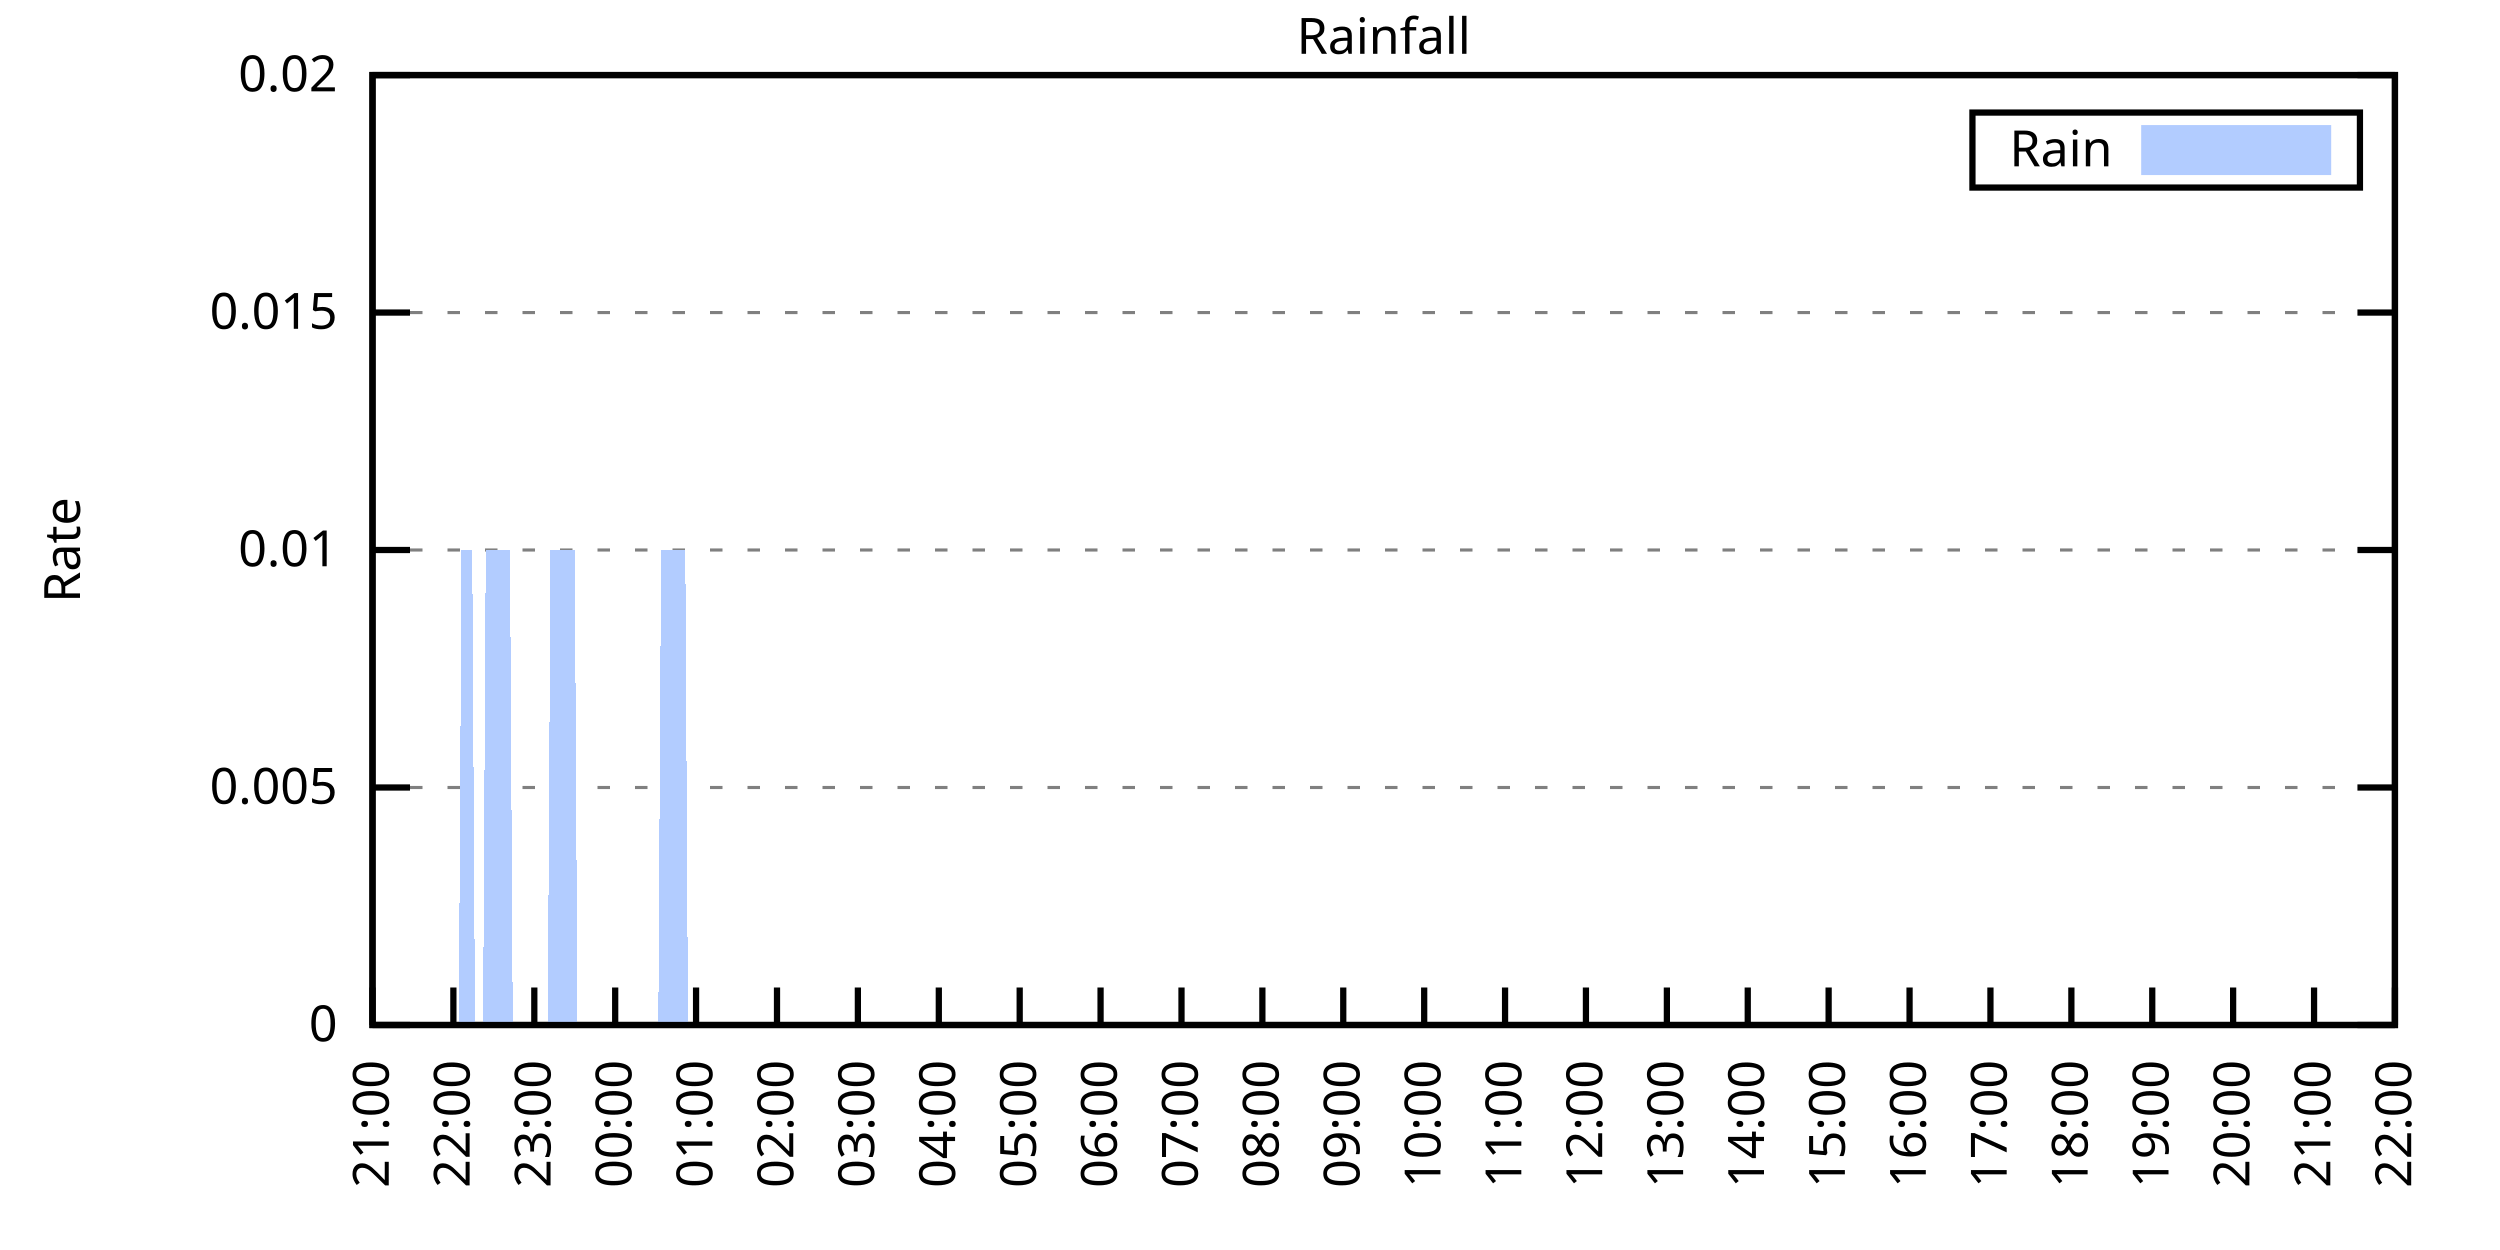
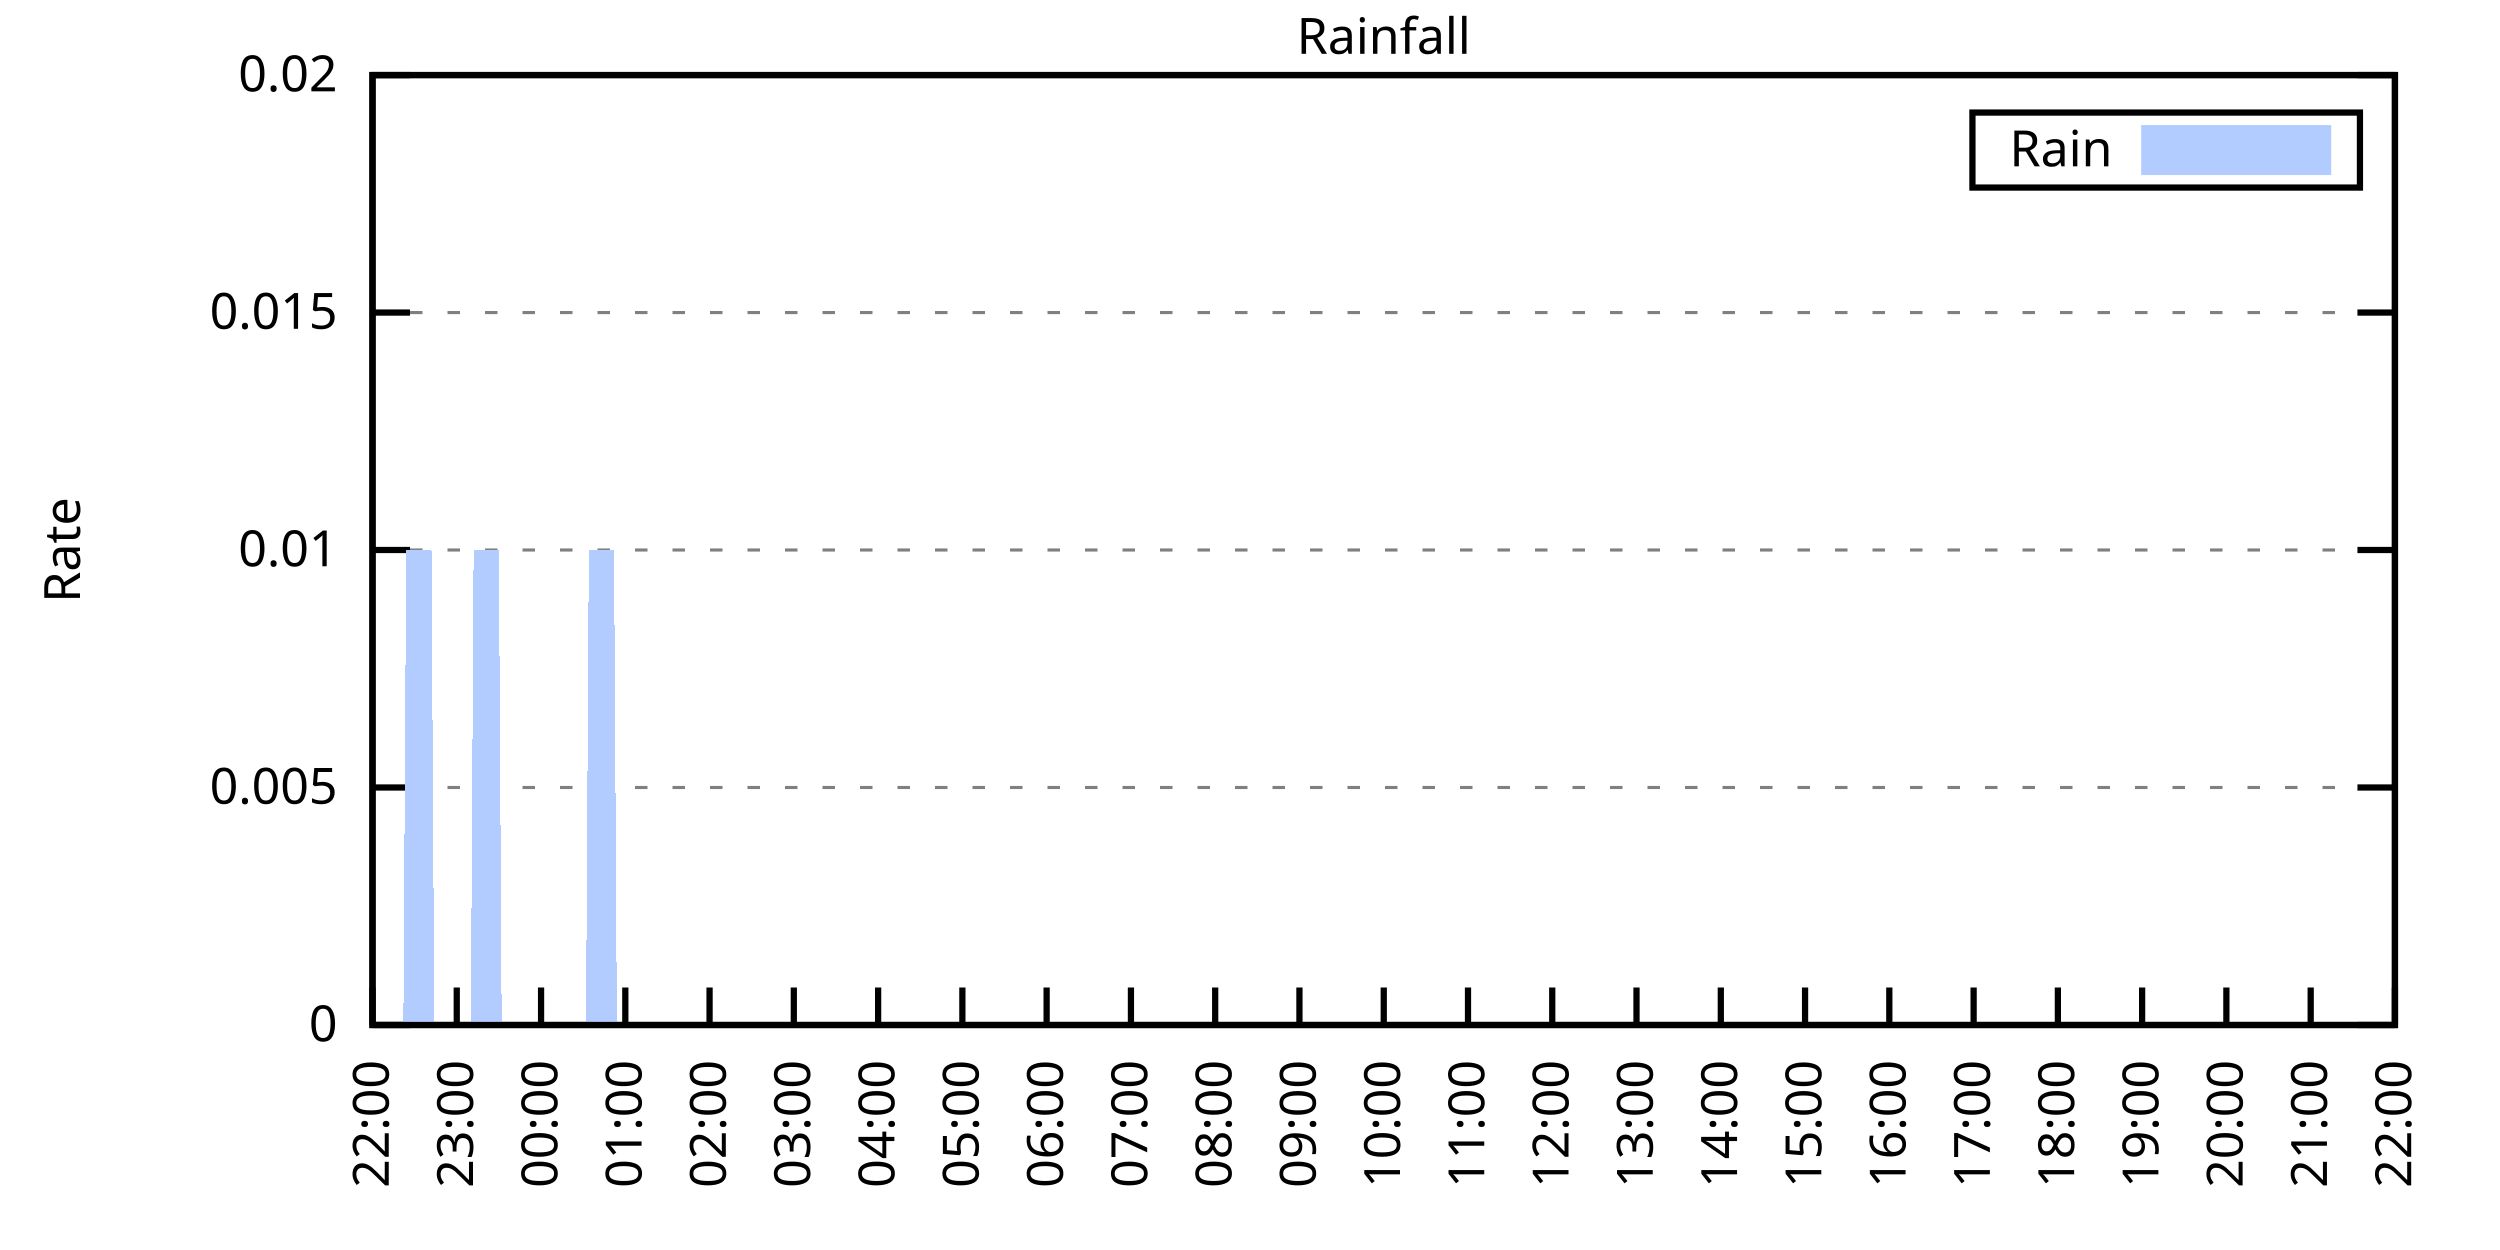
<svg xmlns="http://www.w3.org/2000/svg" xmlns:xlink="http://www.w3.org/1999/xlink" width="400" height="200" viewBox="0 0 400 200">
  <g id="gnuplot_canvas">
    <rect x="0" y="0" width="400" height="200" fill="none" />
    <defs>
      <circle id="gpDot" r="0.5" stroke-width="0.5" stroke="currentColor" />
      <path id="gpPt0" stroke-width="0.333" stroke="currentColor" d="M-1,0 h2 M0,-1 v2" />
      <path id="gpPt1" stroke-width="0.333" stroke="currentColor" d="M-1,-1 L1,1 M1,-1 L-1,1" />
      <path id="gpPt2" stroke-width="0.333" stroke="currentColor" d="M-1,0 L1,0 M0,-1 L0,1 M-1,-1 L1,1 M-1,1 L1,-1" />
      <rect id="gpPt3" stroke-width="0.333" stroke="currentColor" x="-1" y="-1" width="2" height="2" />
      <rect id="gpPt4" stroke-width="0.333" stroke="currentColor" fill="currentColor" x="-1" y="-1" width="2" height="2" />
      <circle id="gpPt5" stroke-width="0.333" stroke="currentColor" cx="0" cy="0" r="1" />
      <use xlink:href="#gpPt5" id="gpPt6" fill="currentColor" stroke="none" />
      <path id="gpPt7" stroke-width="0.333" stroke="currentColor" d="M0,-1.33 L-1.33,0.67 L1.33,0.67 z" />
      <use xlink:href="#gpPt7" id="gpPt8" fill="currentColor" stroke="none" />
      <use xlink:href="#gpPt7" id="gpPt9" stroke="currentColor" transform="rotate(180)" />
      <use xlink:href="#gpPt9" id="gpPt10" fill="currentColor" stroke="none" />
      <use xlink:href="#gpPt3" id="gpPt11" stroke="currentColor" transform="rotate(45)" />
      <use xlink:href="#gpPt11" id="gpPt12" fill="currentColor" stroke="none" />
      <path id="gpPt13" stroke-width="0.333" stroke="currentColor" d="M0,1.330 L1.265,0.411 L0.782,-1.067 L-0.782,-1.076 L-1.265,0.411 z" />
      <use xlink:href="#gpPt13" id="gpPt14" fill="currentColor" stroke="none" />
      <filter id="textbox" filterUnits="objectBoundingBox" x="0" y="0" height="1" width="1">
        <feFlood flood-color="white" flood-opacity="1" result="bgnd" />
        <feComposite in="SourceGraphic" in2="bgnd" operator="atop" />
      </filter>
      <filter id="greybox" filterUnits="objectBoundingBox" x="0" y="0" height="1" width="1">
        <feFlood flood-color="lightgrey" flood-opacity="1" result="grey" />
        <feComposite in="SourceGraphic" in2="grey" operator="atop" />
      </filter>
    </defs>
    <g fill="none" color="white" stroke="currentColor" stroke-width="1.00" stroke-linecap="butt" stroke-linejoin="miter">
</g>
    <g fill="none" color="black" stroke="currentColor" stroke-width="1.00" stroke-linecap="butt" stroke-linejoin="miter">
      <g stroke="none" shape-rendering="crispEdges">
        <polygon fill="rgb(255, 255, 255)" points="59.60,164.00 383.18,164.00 383.18,12.02 59.60,12.02 " />
      </g>
    </g>
    <g fill="none" color="black" stroke="currentColor" stroke-width="1.00" stroke-linecap="butt" stroke-linejoin="miter">
</g>
    <g fill="none" color="black" stroke="black" stroke-width="0.50" stroke-linecap="butt" stroke-linejoin="miter">
</g>
    <g fill="none" color="gray" stroke="currentColor" stroke-width="0.50" stroke-linecap="butt" stroke-linejoin="miter">
      <path stroke="gray" stroke-dasharray="2,4" class="gridline" d="M59.60,164.00 L383.19,164.00  " />
    </g>
    <g fill="none" color="gray" stroke="gray" stroke-width="1.00" stroke-linecap="butt" stroke-linejoin="miter">
</g>
    <g fill="none" color="black" stroke="currentColor" stroke-width="1.00" stroke-linecap="butt" stroke-linejoin="miter">
      <path stroke="black" d="M59.60,164.00 L65.60,164.00 M383.19,164.00 L377.19,164.00  " />
      <g transform="translate(54.00,166.60)" stroke="none" fill="black" font-family="Sans" font-size="8.00" text-anchor="end">
        <text>
          <tspan font-family="Sans"> 0</tspan>
        </text>
      </g>
    </g>
    <g fill="none" color="black" stroke="currentColor" stroke-width="1.00" stroke-linecap="butt" stroke-linejoin="miter">
</g>
    <g fill="none" color="black" stroke="black" stroke-width="0.50" stroke-linecap="butt" stroke-linejoin="miter">
</g>
    <g fill="none" color="gray" stroke="currentColor" stroke-width="0.50" stroke-linecap="butt" stroke-linejoin="miter">
      <path stroke="gray" stroke-dasharray="2,4" class="gridline" d="M59.60,126.00 L383.19,126.00  " />
    </g>
    <g fill="none" color="gray" stroke="gray" stroke-width="1.00" stroke-linecap="butt" stroke-linejoin="miter">
</g>
    <g fill="none" color="black" stroke="currentColor" stroke-width="1.00" stroke-linecap="butt" stroke-linejoin="miter">
      <path stroke="black" d="M59.60,126.00 L65.60,126.00 M383.19,126.00 L377.19,126.00  " />
      <g transform="translate(54.00,128.60)" stroke="none" fill="black" font-family="Sans" font-size="8.00" text-anchor="end">
        <text>
          <tspan font-family="Sans"> 0.005</tspan>
        </text>
      </g>
    </g>
    <g fill="none" color="black" stroke="currentColor" stroke-width="1.00" stroke-linecap="butt" stroke-linejoin="miter">
</g>
    <g fill="none" color="black" stroke="black" stroke-width="0.50" stroke-linecap="butt" stroke-linejoin="miter">
</g>
    <g fill="none" color="gray" stroke="currentColor" stroke-width="0.50" stroke-linecap="butt" stroke-linejoin="miter">
      <path stroke="gray" stroke-dasharray="2,4" class="gridline" d="M59.60,88.00 L383.19,88.00  " />
    </g>
    <g fill="none" color="gray" stroke="gray" stroke-width="1.00" stroke-linecap="butt" stroke-linejoin="miter">
</g>
    <g fill="none" color="black" stroke="currentColor" stroke-width="1.00" stroke-linecap="butt" stroke-linejoin="miter">
      <path stroke="black" d="M59.60,88.00 L65.60,88.00 M383.19,88.00 L377.19,88.00  " />
      <g transform="translate(54.00,90.60)" stroke="none" fill="black" font-family="Sans" font-size="8.00" text-anchor="end">
        <text>
          <tspan font-family="Sans"> 0.01</tspan>
        </text>
      </g>
    </g>
    <g fill="none" color="black" stroke="currentColor" stroke-width="1.00" stroke-linecap="butt" stroke-linejoin="miter">
</g>
    <g fill="none" color="black" stroke="black" stroke-width="0.50" stroke-linecap="butt" stroke-linejoin="miter">
</g>
    <g fill="none" color="gray" stroke="currentColor" stroke-width="0.50" stroke-linecap="butt" stroke-linejoin="miter">
      <path stroke="gray" stroke-dasharray="2,4" class="gridline" d="M59.60,50.01 L383.19,50.01  " />
    </g>
    <g fill="none" color="gray" stroke="gray" stroke-width="1.00" stroke-linecap="butt" stroke-linejoin="miter">
</g>
    <g fill="none" color="black" stroke="currentColor" stroke-width="1.00" stroke-linecap="butt" stroke-linejoin="miter">
      <path stroke="black" d="M59.60,50.01 L65.60,50.01 M383.19,50.01 L377.19,50.01  " />
      <g transform="translate(54.00,52.61)" stroke="none" fill="black" font-family="Sans" font-size="8.00" text-anchor="end">
        <text>
          <tspan font-family="Sans"> 0.015</tspan>
        </text>
      </g>
    </g>
    <g fill="none" color="black" stroke="currentColor" stroke-width="1.00" stroke-linecap="butt" stroke-linejoin="miter">
</g>
    <g fill="none" color="black" stroke="black" stroke-width="0.50" stroke-linecap="butt" stroke-linejoin="miter">
</g>
    <g fill="none" color="gray" stroke="currentColor" stroke-width="0.50" stroke-linecap="butt" stroke-linejoin="miter">
      <path stroke="gray" stroke-dasharray="2,4" class="gridline" d="M59.60,12.01 L383.19,12.01  " />
    </g>
    <g fill="none" color="gray" stroke="gray" stroke-width="1.00" stroke-linecap="butt" stroke-linejoin="miter">
</g>
    <g fill="none" color="black" stroke="currentColor" stroke-width="1.00" stroke-linecap="butt" stroke-linejoin="miter">
      <path stroke="black" d="M59.60,12.01 L65.60,12.01 M383.19,12.01 L377.19,12.01  " />
      <g transform="translate(54.00,14.61)" stroke="none" fill="black" font-family="Sans" font-size="8.00" text-anchor="end">
        <text>
          <tspan font-family="Sans"> 0.02</tspan>
        </text>
      </g>
    </g>
    <g fill="none" color="black" stroke="currentColor" stroke-width="1.00" stroke-linecap="butt" stroke-linejoin="miter">
      <path stroke="black" d="M59.60,164.00 L59.60,158.00  " />
      <g transform="translate(62.20,169.60) rotate(270.00)" stroke="none" fill="black" font-family="Sans" font-size="8.00" text-anchor="end">
        <text>
-           <tspan font-family="Sans">21:00</tspan>
-         </text>
-       </g>
-     </g>
-     <g fill="none" color="black" stroke="currentColor" stroke-width="1.00" stroke-linecap="butt" stroke-linejoin="miter">
-       <path stroke="black" d="M72.54,164.00 L72.54,158.00  " />
-       <g transform="translate(75.14,169.60) rotate(270.00)" stroke="none" fill="black" font-family="Sans" font-size="8.00" text-anchor="end">
-         <text>
          <tspan font-family="Sans">22:00</tspan>
        </text>
      </g>
    </g>
    <g fill="none" color="black" stroke="currentColor" stroke-width="1.00" stroke-linecap="butt" stroke-linejoin="miter">
-       <path stroke="black" d="M85.49,164.00 L85.49,158.00  " />
-       <g transform="translate(88.09,169.60) rotate(270.00)" stroke="none" fill="black" font-family="Sans" font-size="8.00" text-anchor="end">
+       <path stroke="black" d="M73.08,164.00 L73.08,158.00  " />
+       <g transform="translate(75.68,169.60) rotate(270.00)" stroke="none" fill="black" font-family="Sans" font-size="8.00" text-anchor="end">
        <text>
          <tspan font-family="Sans">23:00</tspan>
        </text>
      </g>
    </g>
    <g fill="none" color="black" stroke="currentColor" stroke-width="1.00" stroke-linecap="butt" stroke-linejoin="miter">
-       <path stroke="black" d="M98.43,164.00 L98.43,158.00  " />
-       <g transform="translate(101.03,169.60) rotate(270.00)" stroke="none" fill="black" font-family="Sans" font-size="8.00" text-anchor="end">
+       <path stroke="black" d="M86.57,164.00 L86.57,158.00  " />
+       <g transform="translate(89.17,169.60) rotate(270.00)" stroke="none" fill="black" font-family="Sans" font-size="8.00" text-anchor="end">
        <text>
          <tspan font-family="Sans">00:00</tspan>
        </text>
      </g>
    </g>
    <g fill="none" color="black" stroke="currentColor" stroke-width="1.00" stroke-linecap="butt" stroke-linejoin="miter">
-       <path stroke="black" d="M111.37,164.00 L111.37,158.00  " />
-       <g transform="translate(113.97,169.60) rotate(270.00)" stroke="none" fill="black" font-family="Sans" font-size="8.00" text-anchor="end">
+       <path stroke="black" d="M100.05,164.00 L100.05,158.00  " />
+       <g transform="translate(102.65,169.60) rotate(270.00)" stroke="none" fill="black" font-family="Sans" font-size="8.00" text-anchor="end">
        <text>
          <tspan font-family="Sans">01:00</tspan>
        </text>
      </g>
    </g>
    <g fill="none" color="black" stroke="currentColor" stroke-width="1.00" stroke-linecap="butt" stroke-linejoin="miter">
-       <path stroke="black" d="M124.32,164.00 L124.32,158.00  " />
-       <g transform="translate(126.92,169.60) rotate(270.00)" stroke="none" fill="black" font-family="Sans" font-size="8.00" text-anchor="end">
+       <path stroke="black" d="M113.53,164.00 L113.53,158.00  " />
+       <g transform="translate(116.13,169.60) rotate(270.00)" stroke="none" fill="black" font-family="Sans" font-size="8.00" text-anchor="end">
        <text>
          <tspan font-family="Sans">02:00</tspan>
        </text>
      </g>
    </g>
    <g fill="none" color="black" stroke="currentColor" stroke-width="1.00" stroke-linecap="butt" stroke-linejoin="miter">
-       <path stroke="black" d="M137.26,164.00 L137.26,158.00  " />
-       <g transform="translate(139.86,169.60) rotate(270.00)" stroke="none" fill="black" font-family="Sans" font-size="8.00" text-anchor="end">
+       <path stroke="black" d="M127.01,164.00 L127.01,158.00  " />
+       <g transform="translate(129.61,169.60) rotate(270.00)" stroke="none" fill="black" font-family="Sans" font-size="8.00" text-anchor="end">
        <text>
          <tspan font-family="Sans">03:00</tspan>
        </text>
      </g>
    </g>
    <g fill="none" color="black" stroke="currentColor" stroke-width="1.00" stroke-linecap="butt" stroke-linejoin="miter">
-       <path stroke="black" d="M150.21,164.00 L150.21,158.00  " />
-       <g transform="translate(152.81,169.60) rotate(270.00)" stroke="none" fill="black" font-family="Sans" font-size="8.00" text-anchor="end">
+       <path stroke="black" d="M140.50,164.00 L140.50,158.00  " />
+       <g transform="translate(143.10,169.60) rotate(270.00)" stroke="none" fill="black" font-family="Sans" font-size="8.00" text-anchor="end">
        <text>
          <tspan font-family="Sans">04:00</tspan>
        </text>
      </g>
    </g>
    <g fill="none" color="black" stroke="currentColor" stroke-width="1.00" stroke-linecap="butt" stroke-linejoin="miter">
-       <path stroke="black" d="M163.15,164.00 L163.15,158.00  " />
-       <g transform="translate(165.75,169.60) rotate(270.00)" stroke="none" fill="black" font-family="Sans" font-size="8.00" text-anchor="end">
+       <path stroke="black" d="M153.98,164.00 L153.98,158.00  " />
+       <g transform="translate(156.58,169.60) rotate(270.00)" stroke="none" fill="black" font-family="Sans" font-size="8.00" text-anchor="end">
        <text>
          <tspan font-family="Sans">05:00</tspan>
        </text>
      </g>
    </g>
    <g fill="none" color="black" stroke="currentColor" stroke-width="1.00" stroke-linecap="butt" stroke-linejoin="miter">
-       <path stroke="black" d="M176.09,164.00 L176.09,158.00  " />
-       <g transform="translate(178.69,169.60) rotate(270.00)" stroke="none" fill="black" font-family="Sans" font-size="8.00" text-anchor="end">
+       <path stroke="black" d="M167.46,164.00 L167.46,158.00  " />
+       <g transform="translate(170.06,169.60) rotate(270.00)" stroke="none" fill="black" font-family="Sans" font-size="8.00" text-anchor="end">
        <text>
          <tspan font-family="Sans">06:00</tspan>
        </text>
      </g>
    </g>
    <g fill="none" color="black" stroke="currentColor" stroke-width="1.00" stroke-linecap="butt" stroke-linejoin="miter">
-       <path stroke="black" d="M189.04,164.00 L189.04,158.00  " />
-       <g transform="translate(191.64,169.60) rotate(270.00)" stroke="none" fill="black" font-family="Sans" font-size="8.00" text-anchor="end">
+       <path stroke="black" d="M180.95,164.00 L180.95,158.00  " />
+       <g transform="translate(183.55,169.60) rotate(270.00)" stroke="none" fill="black" font-family="Sans" font-size="8.00" text-anchor="end">
        <text>
          <tspan font-family="Sans">07:00</tspan>
        </text>
      </g>
    </g>
    <g fill="none" color="black" stroke="currentColor" stroke-width="1.00" stroke-linecap="butt" stroke-linejoin="miter">
-       <path stroke="black" d="M201.98,164.00 L201.98,158.00  " />
-       <g transform="translate(204.58,169.60) rotate(270.00)" stroke="none" fill="black" font-family="Sans" font-size="8.00" text-anchor="end">
+       <path stroke="black" d="M194.43,164.00 L194.43,158.00  " />
+       <g transform="translate(197.03,169.60) rotate(270.00)" stroke="none" fill="black" font-family="Sans" font-size="8.00" text-anchor="end">
        <text>
          <tspan font-family="Sans">08:00</tspan>
        </text>
      </g>
    </g>
    <g fill="none" color="black" stroke="currentColor" stroke-width="1.00" stroke-linecap="butt" stroke-linejoin="miter">
-       <path stroke="black" d="M214.92,164.00 L214.92,158.00  " />
-       <g transform="translate(217.52,169.60) rotate(270.00)" stroke="none" fill="black" font-family="Sans" font-size="8.00" text-anchor="end">
+       <path stroke="black" d="M207.91,164.00 L207.91,158.00  " />
+       <g transform="translate(210.51,169.60) rotate(270.00)" stroke="none" fill="black" font-family="Sans" font-size="8.00" text-anchor="end">
        <text>
          <tspan font-family="Sans">09:00</tspan>
        </text>
      </g>
    </g>
    <g fill="none" color="black" stroke="currentColor" stroke-width="1.00" stroke-linecap="butt" stroke-linejoin="miter">
-       <path stroke="black" d="M227.87,164.00 L227.87,158.00  " />
-       <g transform="translate(230.47,169.60) rotate(270.00)" stroke="none" fill="black" font-family="Sans" font-size="8.00" text-anchor="end">
+       <path stroke="black" d="M221.40,164.00 L221.40,158.00  " />
+       <g transform="translate(224.00,169.60) rotate(270.00)" stroke="none" fill="black" font-family="Sans" font-size="8.00" text-anchor="end">
        <text>
          <tspan font-family="Sans">10:00</tspan>
        </text>
      </g>
    </g>
    <g fill="none" color="black" stroke="currentColor" stroke-width="1.00" stroke-linecap="butt" stroke-linejoin="miter">
-       <path stroke="black" d="M240.81,164.00 L240.81,158.00  " />
-       <g transform="translate(243.41,169.60) rotate(270.00)" stroke="none" fill="black" font-family="Sans" font-size="8.00" text-anchor="end">
+       <path stroke="black" d="M234.88,164.00 L234.88,158.00  " />
+       <g transform="translate(237.48,169.60) rotate(270.00)" stroke="none" fill="black" font-family="Sans" font-size="8.00" text-anchor="end">
        <text>
          <tspan font-family="Sans">11:00</tspan>
        </text>
      </g>
    </g>
    <g fill="none" color="black" stroke="currentColor" stroke-width="1.00" stroke-linecap="butt" stroke-linejoin="miter">
-       <path stroke="black" d="M253.75,164.00 L253.75,158.00  " />
-       <g transform="translate(256.35,169.60) rotate(270.00)" stroke="none" fill="black" font-family="Sans" font-size="8.00" text-anchor="end">
+       <path stroke="black" d="M248.36,164.00 L248.36,158.00  " />
+       <g transform="translate(250.96,169.60) rotate(270.00)" stroke="none" fill="black" font-family="Sans" font-size="8.00" text-anchor="end">
        <text>
          <tspan font-family="Sans">12:00</tspan>
        </text>
      </g>
    </g>
    <g fill="none" color="black" stroke="currentColor" stroke-width="1.00" stroke-linecap="butt" stroke-linejoin="miter">
-       <path stroke="black" d="M266.70,164.00 L266.70,158.00  " />
-       <g transform="translate(269.30,169.60) rotate(270.00)" stroke="none" fill="black" font-family="Sans" font-size="8.00" text-anchor="end">
+       <path stroke="black" d="M261.84,164.00 L261.84,158.00  " />
+       <g transform="translate(264.44,169.60) rotate(270.00)" stroke="none" fill="black" font-family="Sans" font-size="8.00" text-anchor="end">
        <text>
          <tspan font-family="Sans">13:00</tspan>
        </text>
      </g>
    </g>
    <g fill="none" color="black" stroke="currentColor" stroke-width="1.00" stroke-linecap="butt" stroke-linejoin="miter">
-       <path stroke="black" d="M279.64,164.00 L279.64,158.00  " />
-       <g transform="translate(282.24,169.60) rotate(270.00)" stroke="none" fill="black" font-family="Sans" font-size="8.00" text-anchor="end">
+       <path stroke="black" d="M275.33,164.00 L275.33,158.00  " />
+       <g transform="translate(277.93,169.60) rotate(270.00)" stroke="none" fill="black" font-family="Sans" font-size="8.00" text-anchor="end">
        <text>
          <tspan font-family="Sans">14:00</tspan>
        </text>
      </g>
    </g>
    <g fill="none" color="black" stroke="currentColor" stroke-width="1.00" stroke-linecap="butt" stroke-linejoin="miter">
-       <path stroke="black" d="M292.58,164.00 L292.58,158.00  " />
-       <g transform="translate(295.18,169.60) rotate(270.00)" stroke="none" fill="black" font-family="Sans" font-size="8.00" text-anchor="end">
+       <path stroke="black" d="M288.81,164.00 L288.81,158.00  " />
+       <g transform="translate(291.41,169.60) rotate(270.00)" stroke="none" fill="black" font-family="Sans" font-size="8.00" text-anchor="end">
        <text>
          <tspan font-family="Sans">15:00</tspan>
        </text>
      </g>
    </g>
    <g fill="none" color="black" stroke="currentColor" stroke-width="1.00" stroke-linecap="butt" stroke-linejoin="miter">
-       <path stroke="black" d="M305.53,164.00 L305.53,158.00  " />
-       <g transform="translate(308.13,169.60) rotate(270.00)" stroke="none" fill="black" font-family="Sans" font-size="8.00" text-anchor="end">
+       <path stroke="black" d="M302.29,164.00 L302.29,158.00  " />
+       <g transform="translate(304.89,169.60) rotate(270.00)" stroke="none" fill="black" font-family="Sans" font-size="8.00" text-anchor="end">
        <text>
          <tspan font-family="Sans">16:00</tspan>
        </text>
      </g>
    </g>
    <g fill="none" color="black" stroke="currentColor" stroke-width="1.00" stroke-linecap="butt" stroke-linejoin="miter">
-       <path stroke="black" d="M318.47,164.00 L318.47,158.00  " />
-       <g transform="translate(321.07,169.60) rotate(270.00)" stroke="none" fill="black" font-family="Sans" font-size="8.00" text-anchor="end">
+       <path stroke="black" d="M315.78,164.00 L315.78,158.00  " />
+       <g transform="translate(318.38,169.60) rotate(270.00)" stroke="none" fill="black" font-family="Sans" font-size="8.00" text-anchor="end">
        <text>
          <tspan font-family="Sans">17:00</tspan>
        </text>
      </g>
    </g>
    <g fill="none" color="black" stroke="currentColor" stroke-width="1.00" stroke-linecap="butt" stroke-linejoin="miter">
-       <path stroke="black" d="M331.42,164.00 L331.42,158.00  " />
-       <g transform="translate(334.02,169.60) rotate(270.00)" stroke="none" fill="black" font-family="Sans" font-size="8.00" text-anchor="end">
+       <path stroke="black" d="M329.26,164.00 L329.26,158.00  " />
+       <g transform="translate(331.86,169.60) rotate(270.00)" stroke="none" fill="black" font-family="Sans" font-size="8.00" text-anchor="end">
        <text>
          <tspan font-family="Sans">18:00</tspan>
        </text>
      </g>
    </g>
    <g fill="none" color="black" stroke="currentColor" stroke-width="1.00" stroke-linecap="butt" stroke-linejoin="miter">
-       <path stroke="black" d="M344.36,164.00 L344.36,158.00  " />
-       <g transform="translate(346.96,169.60) rotate(270.00)" stroke="none" fill="black" font-family="Sans" font-size="8.00" text-anchor="end">
+       <path stroke="black" d="M342.74,164.00 L342.74,158.00  " />
+       <g transform="translate(345.34,169.60) rotate(270.00)" stroke="none" fill="black" font-family="Sans" font-size="8.00" text-anchor="end">
        <text>
          <tspan font-family="Sans">19:00</tspan>
        </text>
      </g>
    </g>
    <g fill="none" color="black" stroke="currentColor" stroke-width="1.00" stroke-linecap="butt" stroke-linejoin="miter">
-       <path stroke="black" d="M357.30,164.00 L357.30,158.00  " />
-       <g transform="translate(359.90,169.60) rotate(270.00)" stroke="none" fill="black" font-family="Sans" font-size="8.00" text-anchor="end">
+       <path stroke="black" d="M356.22,164.00 L356.22,158.00  " />
+       <g transform="translate(358.82,169.60) rotate(270.00)" stroke="none" fill="black" font-family="Sans" font-size="8.00" text-anchor="end">
        <text>
          <tspan font-family="Sans">20:00</tspan>
        </text>
      </g>
    </g>
    <g fill="none" color="black" stroke="currentColor" stroke-width="1.00" stroke-linecap="butt" stroke-linejoin="miter">
-       <path stroke="black" d="M370.25,164.00 L370.25,158.00  " />
-       <g transform="translate(372.85,169.60) rotate(270.00)" stroke="none" fill="black" font-family="Sans" font-size="8.00" text-anchor="end">
+       <path stroke="black" d="M369.71,164.00 L369.71,158.00  " />
+       <g transform="translate(372.31,169.60) rotate(270.00)" stroke="none" fill="black" font-family="Sans" font-size="8.00" text-anchor="end">
        <text>
          <tspan font-family="Sans">21:00</tspan>
        </text>
      </g>
    </g>
    <g fill="none" color="black" stroke="currentColor" stroke-width="1.00" stroke-linecap="butt" stroke-linejoin="miter">
      <path stroke="black" d="M383.19,164.00 L383.19,158.00  " />
      <g transform="translate(385.79,169.60) rotate(270.00)" stroke="none" fill="black" font-family="Sans" font-size="8.00" text-anchor="end">
        <text>
          <tspan font-family="Sans">22:00</tspan>
        </text>
      </g>
    </g>
    <g fill="none" color="black" stroke="currentColor" stroke-width="1.00" stroke-linecap="butt" stroke-linejoin="miter">
</g>
    <g fill="none" color="black" stroke="currentColor" stroke-width="1.00" stroke-linecap="butt" stroke-linejoin="miter">
      <path stroke="black" d="M59.60,12.01 L59.60,164.00 L383.19,164.00 L383.19,12.01 L59.60,12.01 Z  " />
    </g>
    <g fill="none" color="black" stroke="currentColor" stroke-width="1.00" stroke-linecap="butt" stroke-linejoin="miter">
</g>
    <g fill="none" color="black" stroke="currentColor" stroke-width="1.00" stroke-linecap="butt" stroke-linejoin="miter">
      <path stroke="black" d="M315.59,30.01 L315.59,18.01 L377.59,18.01 L377.59,30.01 L315.59,30.01 Z  " />
    </g>
    <g id="Rainfall_plot_1">
      <g fill="none" color="white" stroke="black" stroke-width="2.00" stroke-linecap="butt" stroke-linejoin="miter">
</g>
      <g fill="none" color="black" stroke="currentColor" stroke-width="2.00" stroke-linecap="butt" stroke-linejoin="miter">
        <g transform="translate(337.99,26.61)" stroke="none" fill="black" font-family="Sans" font-size="8.00" text-anchor="end">
          <text>
            <tspan font-family="Sans">Rain</tspan>
          </text>
        </g>
      </g>
      <g fill="none" color="black" stroke="currentColor" stroke-width="2.00" stroke-linecap="butt" stroke-linejoin="miter">
        <g stroke="none" shape-rendering="crispEdges">
          <polygon fill="rgb(178, 204, 255)" points="343.59,27.01 371.99,27.01 371.99,21.01 343.59,21.01 " />
        </g>
        <path stroke="rgb(178, 204, 255)" d="M343.59,27.01 L371.99,27.01 L371.99,21.01 L343.59,21.01 L343.59,27.01 Z  " />
      </g>
      <g fill="none" color="black" stroke="currentColor" stroke-width="2.00" stroke-linecap="butt" stroke-linejoin="miter">
        <g stroke="none" shape-rendering="crispEdges">
-           <polygon fill="rgb(178, 204, 255)" points="69.52,164.00 69.95,164.00 70.39,164.00 70.82,164.00 71.25,164.00 71.68,164.00 72.11,164.00 72.54,164.00 72.98,164.00 73.41,164.00 73.84,88.00 74.27,88.00 74.70,88.00 75.13,88.00 75.56,88.00 76.00,164.00 76.43,164.00 76.86,164.00 77.29,164.00 77.72,88.00 78.15,88.00 78.58,88.00 79.02,88.00 79.45,88.00 79.88,88.00 80.31,88.00 80.74,88.00 81.17,88.00 81.60,88.00 82.04,164.00 82.47,164.00 82.90,164.00 83.33,164.00 83.76,164.00 84.19,164.00 84.62,164.00 85.06,164.00 85.49,164.00 85.92,164.00 86.35,164.00 86.78,164.00 87.21,164.00 87.64,164.00 88.08,88.00 88.51,88.00 88.94,88.00 89.37,88.00 89.80,88.00 90.23,88.00 90.66,88.00 91.10,88.00 91.53,88.00 91.96,88.00 92.39,164.00 92.82,164.00 93.25,164.00 93.68,164.00 94.12,164.00 94.55,164.00 94.98,164.00 95.41,164.00 95.84,164.00 96.27,164.00 96.70,164.00 97.14,164.00 97.57,164.00 98.00,164.00 98.43,164.00 98.86,164.00 99.29,164.00 99.73,164.00 100.16,164.00 100.59,164.00 101.02,164.00 101.45,164.00 101.88,164.00 102.31,164.00 102.75,164.00 103.18,164.00 103.61,164.00 104.04,164.00 104.47,164.00 104.90,164.00 105.33,164.00 105.77,88.00 106.20,88.00 106.63,88.00 107.06,88.00 107.49,88.00 107.92,88.00 108.35,88.00 108.79,88.00 109.22,88.00 109.65,88.00 110.08,164.00 110.51,164.00 110.94,164.00 111.37,164.00 111.81,164.00 112.24,164.00 112.67,164.00 113.10,164.00 113.53,164.00 113.96,164.00 114.39,164.00 114.83,164.00 115.26,164.00 115.69,164.00 116.12,164.00 116.55,164.00 116.98,164.00 117.41,164.00 117.85,164.00 118.28,164.00 118.71,164.00 119.14,164.00 119.57,164.00 120.00,164.00 120.43,164.00 120.87,164.00 121.30,164.00 121.73,164.00 122.16,164.00 122.59,164.00 123.02,164.00 123.46,164.00 123.89,164.00 124.32,164.00 124.75,164.00 125.18,164.00 125.61,164.00 126.04,164.00 126.48,164.00 126.91,164.00 127.34,164.00 127.77,164.00 128.20,164.00 128.63,164.00 129.06,164.00 129.50,164.00 129.93,164.00 130.36,164.00 130.79,164.00 131.22,164.00 131.65,164.00 132.08,164.00 132.52,164.00 132.95,164.00 133.38,164.00 133.81,164.00 134.24,164.00 134.67,164.00 135.10,164.00 135.54,164.00 135.97,164.00 136.40,164.00 136.83,164.00 137.26,164.00 137.69,164.00 138.12,164.00 138.56,164.00 138.99,164.00 139.42,164.00 139.85,164.00 140.28,164.00 140.71,164.00 141.14,164.00 141.58,164.00 142.01,164.00 142.44,164.00 142.87,164.00 143.30,164.00 143.73,164.00 144.16,164.00 144.60,164.00 145.03,164.00 145.46,164.00 145.89,164.00 146.32,164.00 146.75,164.00 147.19,164.00 147.62,164.00 148.05,164.00 148.48,164.00 148.91,164.00 149.34,164.00 149.77,164.00 150.21,164.00 150.64,164.00 151.07,164.00 151.50,164.00 151.93,164.00 152.36,164.00 152.79,164.00 153.23,164.00 153.66,164.00 154.09,164.00 154.52,164.00 154.95,164.00 155.38,164.00 155.81,164.00 156.25,164.00 156.68,164.00 157.11,164.00 157.54,164.00 157.97,164.00 158.40,164.00 158.83,164.00 159.27,164.00 159.70,164.00 160.13,164.00 160.56,164.00 160.99,164.00 161.42,164.00 161.85,164.00 162.29,164.00 162.72,164.00 163.15,164.00 163.58,164.00 164.01,164.00 164.44,164.00 164.87,164.00 165.31,164.00 165.74,164.00 166.17,164.00 166.60,164.00 167.03,164.00 167.46,164.00 167.89,164.00 168.33,164.00 168.76,164.00 169.19,164.00 169.62,164.00 170.05,164.00 170.48,164.00 170.91,164.00 171.35,164.00 171.78,164.00 172.21,164.00 172.64,164.00 173.07,164.00 173.50,164.00 173.94,164.00 174.37,164.00 174.80,164.00 175.23,164.00 175.66,164.00 176.09,164.00 176.52,164.00 176.96,164.00 177.39,164.00 177.82,164.00 178.25,164.00 178.68,164.00 179.11,164.00 179.54,164.00 179.98,164.00 180.41,164.00 180.84,164.00 181.27,164.00 181.70,164.00 182.13,164.00 182.56,164.00 183.00,164.00 183.43,164.00 183.86,164.00 184.29,164.00 184.72,164.00 185.15,164.00 185.58,164.00 186.02,164.00 186.45,164.00 186.88,164.00 187.31,164.00 187.74,164.00 188.17,164.00 188.60,164.00 189.04,164.00 189.47,164.00 189.90,164.00 190.33,164.00 190.76,164.00 191.19,164.00 191.62,164.00 192.06,164.00 192.49,164.00 192.92,164.00 193.35,164.00 193.78,164.00 194.21,164.00 194.64,164.00 195.08,164.00 195.51,164.00 195.94,164.00 196.37,164.00 196.80,164.00 197.23,164.00 197.67,164.00 198.10,164.00 198.53,164.00 198.96,164.00 199.39,164.00 199.82,164.00 200.25,164.00 200.69,164.00 201.12,164.00 201.55,164.00 201.98,164.00 202.41,164.00 202.84,164.00 203.27,164.00 203.71,164.00 204.14,164.00 204.57,164.00 205.00,164.00 205.43,164.00 205.86,164.00 206.29,164.00 206.73,164.00 207.16,164.00 207.59,164.00 208.02,164.00 208.45,164.00 208.88,164.00 209.31,164.00 209.75,164.00 210.18,164.00 210.61,164.00 211.04,164.00 211.47,164.00 211.90,164.00 212.33,164.00 212.77,164.00 213.20,164.00 213.63,164.00 214.06,164.00 214.49,164.00 214.92,164.00 215.35,164.00 215.79,164.00 216.22,164.00 216.65,164.00 217.08,164.00 217.51,164.00 217.94,164.00 218.37,164.00 218.81,164.00 219.24,164.00 219.67,164.00 220.10,164.00 220.53,164.00 220.96,164.00 221.40,164.00 221.83,164.00 222.26,164.00 222.69,164.00 223.12,164.00 223.55,164.00 223.98,164.00 224.42,164.00 224.85,164.00 225.28,164.00 225.71,164.00 226.14,164.00 226.57,164.00 227.00,164.00 227.44,164.00 227.87,164.00 228.30,164.00 228.73,164.00 229.16,164.00 229.59,164.00 230.02,164.00 230.46,164.00 230.89,164.00 231.32,164.00 231.75,164.00 232.18,164.00 232.61,164.00 233.04,164.00 233.48,164.00 233.91,164.00 234.34,164.00 234.77,164.00 235.20,164.00 235.63,164.00 236.06,164.00 236.50,164.00 236.93,164.00 237.36,164.00 237.79,164.00 238.22,164.00 238.65,164.00 239.08,164.00 239.52,164.00 239.95,164.00 240.38,164.00 240.81,164.00 241.24,164.00 241.67,164.00 242.10,164.00 242.54,164.00 242.97,164.00 243.40,164.00 243.83,164.00 244.26,164.00 244.69,164.00 245.12,164.00 245.56,164.00 245.99,164.00 246.42,164.00 246.85,164.00 247.28,164.00 247.71,164.00 248.15,164.00 248.58,164.00 249.01,164.00 249.44,164.00 249.87,164.00 250.30,164.00 250.73,164.00 251.17,164.00 251.60,164.00 252.03,164.00 252.46,164.00 252.89,164.00 253.32,164.00 253.75,164.00 254.19,164.00 254.62,164.00 255.05,164.00 255.48,164.00 255.91,164.00 256.34,164.00 256.77,164.00 257.21,164.00 257.64,164.00 258.07,164.00 258.50,164.00 258.93,164.00 259.36,164.00 259.79,164.00 260.23,164.00 260.66,164.00 261.09,164.00 261.52,164.00 261.95,164.00 262.38,164.00 262.81,164.00 263.25,164.00 263.68,164.00 264.11,164.00 264.54,164.00 264.97,164.00 265.40,164.00 265.83,164.00 266.27,164.00 266.70,164.00 267.13,164.00 267.56,164.00 267.99,164.00 268.42,164.00 268.85,164.00 269.29,164.00 269.72,164.00 270.15,164.00 270.58,164.00 271.01,164.00 271.44,164.00 271.88,164.00 272.31,164.00 272.74,164.00 273.17,164.00 273.60,164.00 274.03,164.00 274.46,164.00 274.90,164.00 275.33,164.00 275.76,164.00 276.19,164.00 276.62,164.00 277.05,164.00 277.48,164.00 277.92,164.00 278.35,164.00 278.78,164.00 279.21,164.00 279.64,164.00 280.07,164.00 280.50,164.00 280.94,164.00 281.37,164.00 281.80,164.00 282.23,164.00 282.66,164.00 283.09,164.00 283.52,164.00 283.96,164.00 284.39,164.00 284.82,164.00 285.25,164.00 285.68,164.00 286.11,164.00 286.54,164.00 286.98,164.00 287.41,164.00 287.84,164.00 288.27,164.00 288.70,164.00 289.13,164.00 289.56,164.00 290.00,164.00 290.43,164.00 290.86,164.00 291.29,164.00 291.72,164.00 292.15,164.00 292.58,164.00 293.02,164.00 293.45,164.00 293.88,164.00 294.31,164.00 294.74,164.00 295.17,164.00 295.60,164.00 296.04,164.00 296.47,164.00 296.90,164.00 297.33,164.00 297.76,164.00 298.19,164.00 298.63,164.00 299.06,164.00 299.49,164.00 299.92,164.00 300.35,164.00 300.78,164.00 301.21,164.00 301.65,164.00 302.08,164.00 302.51,164.00 302.94,164.00 303.37,164.00 303.80,164.00 304.23,164.00 304.67,164.00 305.10,164.00 305.53,164.00 305.96,164.00 306.39,164.00 306.82,164.00 307.25,164.00 307.69,164.00 308.12,164.00 308.55,164.00 308.98,164.00 309.41,164.00 309.84,164.00 310.27,164.00 310.71,164.00 311.14,164.00 311.57,164.00 312.00,164.00 312.43,164.00 312.86,164.00 313.29,164.00 313.73,164.00 314.16,164.00 314.59,164.00 315.02,164.00 315.45,164.00 315.88,164.00 316.31,164.00 316.75,164.00 317.18,164.00 317.61,164.00 318.04,164.00 318.47,164.00 318.90,164.00 319.33,164.00 319.77,164.00 320.20,164.00 320.63,164.00 321.06,164.00 321.49,164.00 321.92,164.00 322.36,164.00 322.79,164.00 323.22,164.00 323.65,164.00 324.08,164.00 324.51,164.00 324.94,164.00 325.38,164.00 325.81,164.00 326.24,164.00 326.67,164.00 327.10,164.00 327.53,164.00 327.96,164.00 328.40,164.00 328.83,164.00 329.26,164.00 329.69,164.00 330.12,164.00 330.55,164.00 330.98,164.00 331.42,164.00 331.85,164.00 332.28,164.00 332.71,164.00 333.14,164.00 333.57,164.00 334.00,164.00 334.44,164.00 334.87,164.00 335.30,164.00 335.73,164.00 336.16,164.00 336.59,164.00 337.02,164.00 337.46,164.00 337.89,164.00 338.32,164.00 338.75,164.00 339.18,164.00 339.61,164.00 340.04,164.00 340.48,164.00 340.91,164.00 341.34,164.00 341.77,164.00 342.20,164.00 342.63,164.00 343.06,164.00 343.50,164.00 343.93,164.00 344.36,164.00 344.79,164.00 345.22,164.00 345.65,164.00 346.09,164.00 346.52,164.00 346.95,164.00 347.38,164.00 347.81,164.00 348.24,164.00 348.67,164.00 349.11,164.00 349.54,164.00 349.97,164.00 350.40,164.00 350.83,164.00 351.26,164.00 351.69,164.00 352.13,164.00 352.56,164.00 352.99,164.00 353.42,164.00 353.85,164.00 354.28,164.00 354.71,164.00 355.15,164.00 355.58,164.00 356.01,164.00 356.44,164.00 356.87,164.00 357.30,164.00 357.73,164.00 358.17,164.00 358.60,164.00 359.03,164.00 359.46,164.00 359.89,164.00 360.32,164.00 360.75,164.00 361.19,164.00 361.62,164.00 362.05,164.00 362.48,164.00 362.91,164.00 363.34,164.00 363.77,164.00 364.21,164.00 364.64,164.00 365.07,164.00 365.50,164.00 365.93,164.00 366.36,164.00 366.79,164.00 367.23,164.00 367.66,164.00 368.09,164.00 368.52,164.00 368.95,164.00 369.38,164.00 369.81,164.00 370.25,164.00 370.68,164.00 371.11,164.00 371.54,164.00 371.97,164.00 372.40,164.00 372.84,164.00 373.27,164.00 373.70,164.00 374.13,164.00 374.56,164.00 374.99,164.00 375.42,164.00 375.86,164.00 376.29,164.00 376.72,164.00 377.15,164.00 377.58,164.00 378.01,164.00 378.44,164.00 378.88,164.00 379.31,164.00 379.74,164.00 379.74,164.00 69.52,164.00 " />
+           <polygon fill="rgb(178, 204, 255)" points="60.05,164.00 60.50,164.00 60.95,164.00 61.40,164.00 61.85,164.00 62.30,164.00 62.75,164.00 63.20,164.00 63.64,164.00 64.09,164.00 64.54,164.00 64.99,88.00 65.44,88.00 65.89,88.00 66.34,88.00 66.79,88.00 67.24,88.00 67.69,88.00 68.14,88.00 68.59,88.00 69.04,88.00 69.49,164.00 69.94,164.00 70.39,164.00 70.84,164.00 71.29,164.00 71.73,164.00 72.18,164.00 72.63,164.00 73.08,164.00 73.53,164.00 73.98,164.00 74.43,164.00 74.88,164.00 75.33,164.00 75.78,88.00 76.23,88.00 76.68,88.00 77.13,88.00 77.58,88.00 78.03,88.00 78.48,88.00 78.93,88.00 79.37,88.00 79.82,88.00 80.27,164.00 80.72,164.00 81.17,164.00 81.62,164.00 82.07,164.00 82.52,164.00 82.97,164.00 83.42,164.00 83.87,164.00 84.32,164.00 84.77,164.00 85.22,164.00 85.67,164.00 86.12,164.00 86.57,164.00 87.02,164.00 87.46,164.00 87.91,164.00 88.36,164.00 88.81,164.00 89.26,164.00 89.71,164.00 90.16,164.00 90.61,164.00 91.06,164.00 91.51,164.00 91.96,164.00 92.41,164.00 92.86,164.00 93.31,164.00 93.76,164.00 94.21,88.00 94.66,88.00 95.11,88.00 95.55,88.00 96.00,88.00 96.45,88.00 96.90,88.00 97.35,88.00 97.80,88.00 98.25,88.00 98.70,164.00 99.15,164.00 99.60,164.00 100.05,164.00 100.50,164.00 100.95,164.00 101.40,164.00 101.85,164.00 102.30,164.00 102.75,164.00 103.19,164.00 103.64,164.00 104.09,164.00 104.54,164.00 104.99,164.00 105.44,164.00 105.89,164.00 106.34,164.00 106.79,164.00 107.24,164.00 107.69,164.00 108.14,164.00 108.59,164.00 109.04,164.00 109.49,164.00 109.94,164.00 110.39,164.00 110.84,164.00 111.28,164.00 111.73,164.00 112.18,164.00 112.63,164.00 113.08,164.00 113.53,164.00 113.98,164.00 114.43,164.00 114.88,164.00 115.33,164.00 115.78,164.00 116.23,164.00 116.68,164.00 117.13,164.00 117.58,164.00 118.03,164.00 118.48,164.00 118.92,164.00 119.37,164.00 119.82,164.00 120.27,164.00 120.72,164.00 121.17,164.00 121.62,164.00 122.07,164.00 122.52,164.00 122.97,164.00 123.42,164.00 123.87,164.00 124.32,164.00 124.77,164.00 125.22,164.00 125.67,164.00 126.12,164.00 126.57,164.00 127.01,164.00 127.46,164.00 127.91,164.00 128.36,164.00 128.81,164.00 129.26,164.00 129.71,164.00 130.16,164.00 130.61,164.00 131.06,164.00 131.51,164.00 131.96,164.00 132.41,164.00 132.86,164.00 133.31,164.00 133.76,164.00 134.21,164.00 134.65,164.00 135.10,164.00 135.55,164.00 136.00,164.00 136.45,164.00 136.90,164.00 137.35,164.00 137.80,164.00 138.25,164.00 138.70,164.00 139.15,164.00 139.60,164.00 140.05,164.00 140.50,164.00 140.95,164.00 141.40,164.00 141.85,164.00 142.30,164.00 142.74,164.00 143.19,164.00 143.64,164.00 144.09,164.00 144.54,164.00 144.99,164.00 145.44,164.00 145.89,164.00 146.34,164.00 146.79,164.00 147.24,164.00 147.69,164.00 148.14,164.00 148.59,164.00 149.04,164.00 149.49,164.00 149.94,164.00 150.38,164.00 150.83,164.00 151.28,164.00 151.73,164.00 152.18,164.00 152.63,164.00 153.08,164.00 153.53,164.00 153.98,164.00 154.43,164.00 154.88,164.00 155.33,164.00 155.78,164.00 156.23,164.00 156.68,164.00 157.13,164.00 157.58,164.00 158.03,164.00 158.47,164.00 158.92,164.00 159.37,164.00 159.82,164.00 160.27,164.00 160.72,164.00 161.17,164.00 161.62,164.00 162.07,164.00 162.52,164.00 162.97,164.00 163.42,164.00 163.87,164.00 164.32,164.00 164.77,164.00 165.22,164.00 165.67,164.00 166.12,164.00 166.56,164.00 167.01,164.00 167.46,164.00 167.91,164.00 168.36,164.00 168.81,164.00 169.26,164.00 169.71,164.00 170.16,164.00 170.61,164.00 171.06,164.00 171.51,164.00 171.96,164.00 172.41,164.00 172.86,164.00 173.31,164.00 173.76,164.00 174.20,164.00 174.65,164.00 175.10,164.00 175.55,164.00 176.00,164.00 176.45,164.00 176.90,164.00 177.35,164.00 177.80,164.00 178.25,164.00 178.70,164.00 179.15,164.00 179.60,164.00 180.05,164.00 180.50,164.00 180.95,164.00 181.40,164.00 181.85,164.00 182.29,164.00 182.74,164.00 183.19,164.00 183.64,164.00 184.09,164.00 184.54,164.00 184.99,164.00 185.44,164.00 185.89,164.00 186.34,164.00 186.79,164.00 187.24,164.00 187.69,164.00 188.14,164.00 188.59,164.00 189.04,164.00 189.49,164.00 189.93,164.00 190.38,164.00 190.83,164.00 191.28,164.00 191.73,164.00 192.18,164.00 192.63,164.00 193.08,164.00 193.53,164.00 193.98,164.00 194.43,164.00 194.88,164.00 195.33,164.00 195.78,164.00 196.23,164.00 196.68,164.00 197.13,164.00 197.58,164.00 198.02,164.00 198.47,164.00 198.92,164.00 199.37,164.00 199.82,164.00 200.27,164.00 200.72,164.00 201.17,164.00 201.62,164.00 202.07,164.00 202.52,164.00 202.97,164.00 203.42,164.00 203.87,164.00 204.32,164.00 204.77,164.00 205.22,164.00 205.66,164.00 206.11,164.00 206.56,164.00 207.01,164.00 207.46,164.00 207.91,164.00 208.36,164.00 208.81,164.00 209.26,164.00 209.71,164.00 210.16,164.00 210.61,164.00 211.06,164.00 211.51,164.00 211.96,164.00 212.41,164.00 212.86,164.00 213.31,164.00 213.75,164.00 214.20,164.00 214.65,164.00 215.10,164.00 215.55,164.00 216.00,164.00 216.45,164.00 216.90,164.00 217.35,164.00 217.80,164.00 218.25,164.00 218.70,164.00 219.15,164.00 219.60,164.00 220.05,164.00 220.50,164.00 220.95,164.00 221.40,164.00 221.84,164.00 222.29,164.00 222.74,164.00 223.19,164.00 223.64,164.00 224.09,164.00 224.54,164.00 224.99,164.00 225.44,164.00 225.89,164.00 226.34,164.00 226.79,164.00 227.24,164.00 227.69,164.00 228.14,164.00 228.59,164.00 229.04,164.00 229.48,164.00 229.93,164.00 230.38,164.00 230.83,164.00 231.28,164.00 231.73,164.00 232.18,164.00 232.63,164.00 233.08,164.00 233.53,164.00 233.98,164.00 234.43,164.00 234.88,164.00 235.33,164.00 235.78,164.00 236.23,164.00 236.68,164.00 237.13,164.00 237.57,164.00 238.02,164.00 238.47,164.00 238.92,164.00 239.37,164.00 239.82,164.00 240.27,164.00 240.72,164.00 241.17,164.00 241.62,164.00 242.07,164.00 242.52,164.00 242.97,164.00 243.42,164.00 243.87,164.00 244.32,164.00 244.77,164.00 245.21,164.00 245.66,164.00 246.11,164.00 246.56,164.00 247.01,164.00 247.46,164.00 247.91,164.00 248.36,164.00 248.81,164.00 249.26,164.00 249.71,164.00 250.16,164.00 250.61,164.00 251.06,164.00 251.51,164.00 251.96,164.00 252.41,164.00 252.86,164.00 253.30,164.00 253.75,164.00 254.20,164.00 254.65,164.00 255.10,164.00 255.55,164.00 256.00,164.00 256.45,164.00 256.90,164.00 257.35,164.00 257.80,164.00 258.25,164.00 258.70,164.00 259.15,164.00 259.60,164.00 260.05,164.00 260.50,164.00 260.94,164.00 261.39,164.00 261.84,164.00 262.29,164.00 262.74,164.00 263.19,164.00 263.64,164.00 264.09,164.00 264.54,164.00 264.99,164.00 265.44,164.00 265.89,164.00 266.34,164.00 266.79,164.00 267.24,164.00 267.69,164.00 268.14,164.00 268.59,164.00 269.03,164.00 269.48,164.00 269.93,164.00 270.38,164.00 270.83,164.00 271.28,164.00 271.73,164.00 272.18,164.00 272.63,164.00 273.08,164.00 273.53,164.00 273.98,164.00 274.43,164.00 274.88,164.00 275.33,164.00 275.78,164.00 276.23,164.00 276.67,164.00 277.12,164.00 277.57,164.00 278.02,164.00 278.47,164.00 278.92,164.00 279.37,164.00 279.82,164.00 280.27,164.00 280.72,164.00 281.17,164.00 281.62,164.00 282.07,164.00 282.52,164.00 282.97,164.00 283.42,164.00 283.87,164.00 284.32,164.00 284.76,164.00 285.21,164.00 285.66,164.00 286.11,164.00 286.56,164.00 287.01,164.00 287.46,164.00 287.91,164.00 288.36,164.00 288.81,164.00 289.26,164.00 289.71,164.00 290.16,164.00 290.61,164.00 291.06,164.00 291.51,164.00 291.96,164.00 292.41,164.00 292.85,164.00 293.30,164.00 293.75,164.00 294.20,164.00 294.65,164.00 295.10,164.00 295.55,164.00 296.00,164.00 296.45,164.00 296.90,164.00 297.35,164.00 297.80,164.00 298.25,164.00 298.70,164.00 299.15,164.00 299.60,164.00 300.05,164.00 300.49,164.00 300.94,164.00 301.39,164.00 301.84,164.00 302.29,164.00 302.74,164.00 303.19,164.00 303.64,164.00 304.09,164.00 304.54,164.00 304.99,164.00 305.44,164.00 305.89,164.00 306.34,164.00 306.79,164.00 307.24,164.00 307.69,164.00 308.14,164.00 308.58,164.00 309.03,164.00 309.48,164.00 309.93,164.00 310.38,164.00 310.83,164.00 311.28,164.00 311.73,164.00 312.18,164.00 312.63,164.00 313.08,164.00 313.53,164.00 313.98,164.00 314.43,164.00 314.88,164.00 315.33,164.00 315.78,164.00 316.22,164.00 316.67,164.00 317.12,164.00 317.57,164.00 318.02,164.00 318.47,164.00 318.92,164.00 319.37,164.00 319.82,164.00 320.27,164.00 320.72,164.00 321.17,164.00 321.62,164.00 322.07,164.00 322.52,164.00 322.97,164.00 323.42,164.00 323.87,164.00 324.31,164.00 324.76,164.00 325.21,164.00 325.66,164.00 326.11,164.00 326.56,164.00 327.01,164.00 327.46,164.00 327.91,164.00 328.36,164.00 328.81,164.00 329.26,164.00 329.71,164.00 330.16,164.00 330.61,164.00 331.06,164.00 331.51,164.00 331.95,164.00 332.40,164.00 332.85,164.00 333.30,164.00 333.75,164.00 334.20,164.00 334.65,164.00 335.10,164.00 335.55,164.00 336.00,164.00 336.45,164.00 336.90,164.00 337.35,164.00 337.80,164.00 338.25,164.00 338.70,164.00 339.15,164.00 339.60,164.00 340.04,164.00 340.49,164.00 340.94,164.00 341.39,164.00 341.84,164.00 342.29,164.00 342.74,164.00 343.19,164.00 343.64,164.00 344.09,164.00 344.54,164.00 344.99,164.00 345.44,164.00 345.89,164.00 346.34,164.00 346.79,164.00 347.24,164.00 347.68,164.00 348.13,164.00 348.58,164.00 349.03,164.00 349.48,164.00 349.93,164.00 350.38,164.00 350.83,164.00 351.28,164.00 351.73,164.00 352.18,164.00 352.63,164.00 353.08,164.00 353.53,164.00 353.98,164.00 354.43,164.00 354.88,164.00 355.33,164.00 355.77,164.00 356.22,164.00 356.67,164.00 357.12,164.00 357.57,164.00 358.02,164.00 358.47,164.00 358.92,164.00 359.37,164.00 359.82,164.00 360.27,164.00 360.72,164.00 361.17,164.00 361.62,164.00 362.07,164.00 362.52,164.00 362.97,164.00 363.42,164.00 363.86,164.00 364.31,164.00 364.76,164.00 365.21,164.00 365.66,164.00 366.11,164.00 366.56,164.00 367.01,164.00 367.46,164.00 367.91,164.00 368.36,164.00 368.81,164.00 369.26,164.00 369.71,164.00 370.16,164.00 370.61,164.00 371.06,164.00 371.50,164.00 371.95,164.00 372.40,164.00 372.85,164.00 373.30,164.00 373.75,164.00 374.20,164.00 374.65,164.00 375.10,164.00 375.55,164.00 376.00,164.00 376.45,164.00 376.90,164.00 377.35,164.00 377.80,164.00 378.25,164.00 378.70,164.00 379.15,164.00 379.59,164.00 380.04,164.00 380.49,164.00 380.94,164.00 381.39,164.00 381.84,164.00 382.29,164.00 382.74,164.00 383.19,164.00 383.19,164.00 60.05,164.00 " />
        </g>
      </g>
    </g>
    <g fill="none" color="black" stroke="currentColor" stroke-width="2.00" stroke-linecap="butt" stroke-linejoin="miter">
</g>
    <g fill="none" color="black" stroke="black" stroke-width="1.00" stroke-linecap="butt" stroke-linejoin="miter">
</g>
    <g fill="none" color="black" stroke="currentColor" stroke-width="1.00" stroke-linecap="butt" stroke-linejoin="miter">
      <path stroke="black" d="M59.60,12.01 L59.60,164.00 L383.19,164.00 L383.19,12.01 L59.60,12.01 Z  " />
      <g transform="translate(12.80,88.01) rotate(270.00)" stroke="none" fill="black" font-family="Sans" font-size="8.00" text-anchor="middle">
        <text>
          <tspan font-family="Sans">Rate</tspan>
        </text>
      </g>
    </g>
    <g fill="none" color="black" stroke="currentColor" stroke-width="1.00" stroke-linecap="butt" stroke-linejoin="miter">
</g>
    <g fill="none" color="black" stroke="currentColor" stroke-width="1.00" stroke-linecap="butt" stroke-linejoin="miter">
      <g transform="translate(221.39,8.61)" stroke="none" fill="black" font-family="Sans" font-size="8.00" text-anchor="middle">
        <text>
          <tspan font-family="Sans">Rainfall</tspan>
        </text>
      </g>
    </g>
    <g fill="none" color="black" stroke="currentColor" stroke-width="1.00" stroke-linecap="butt" stroke-linejoin="miter">
</g>
  </g>
</svg>
